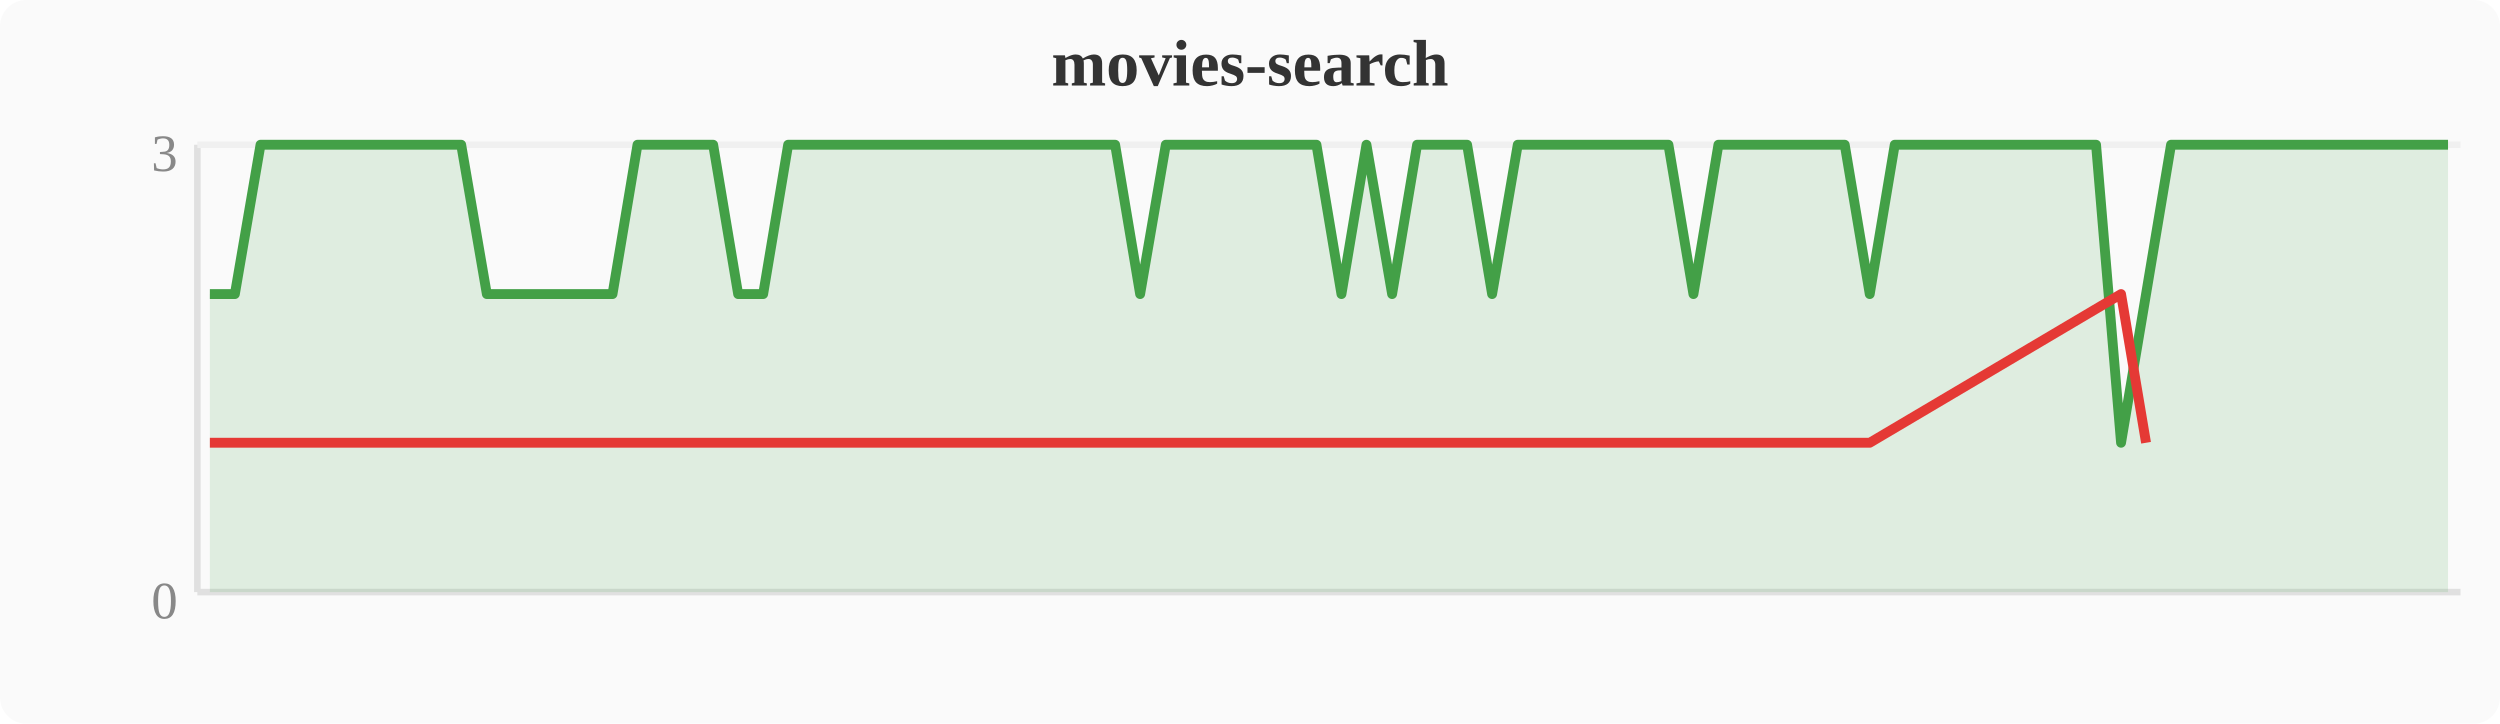
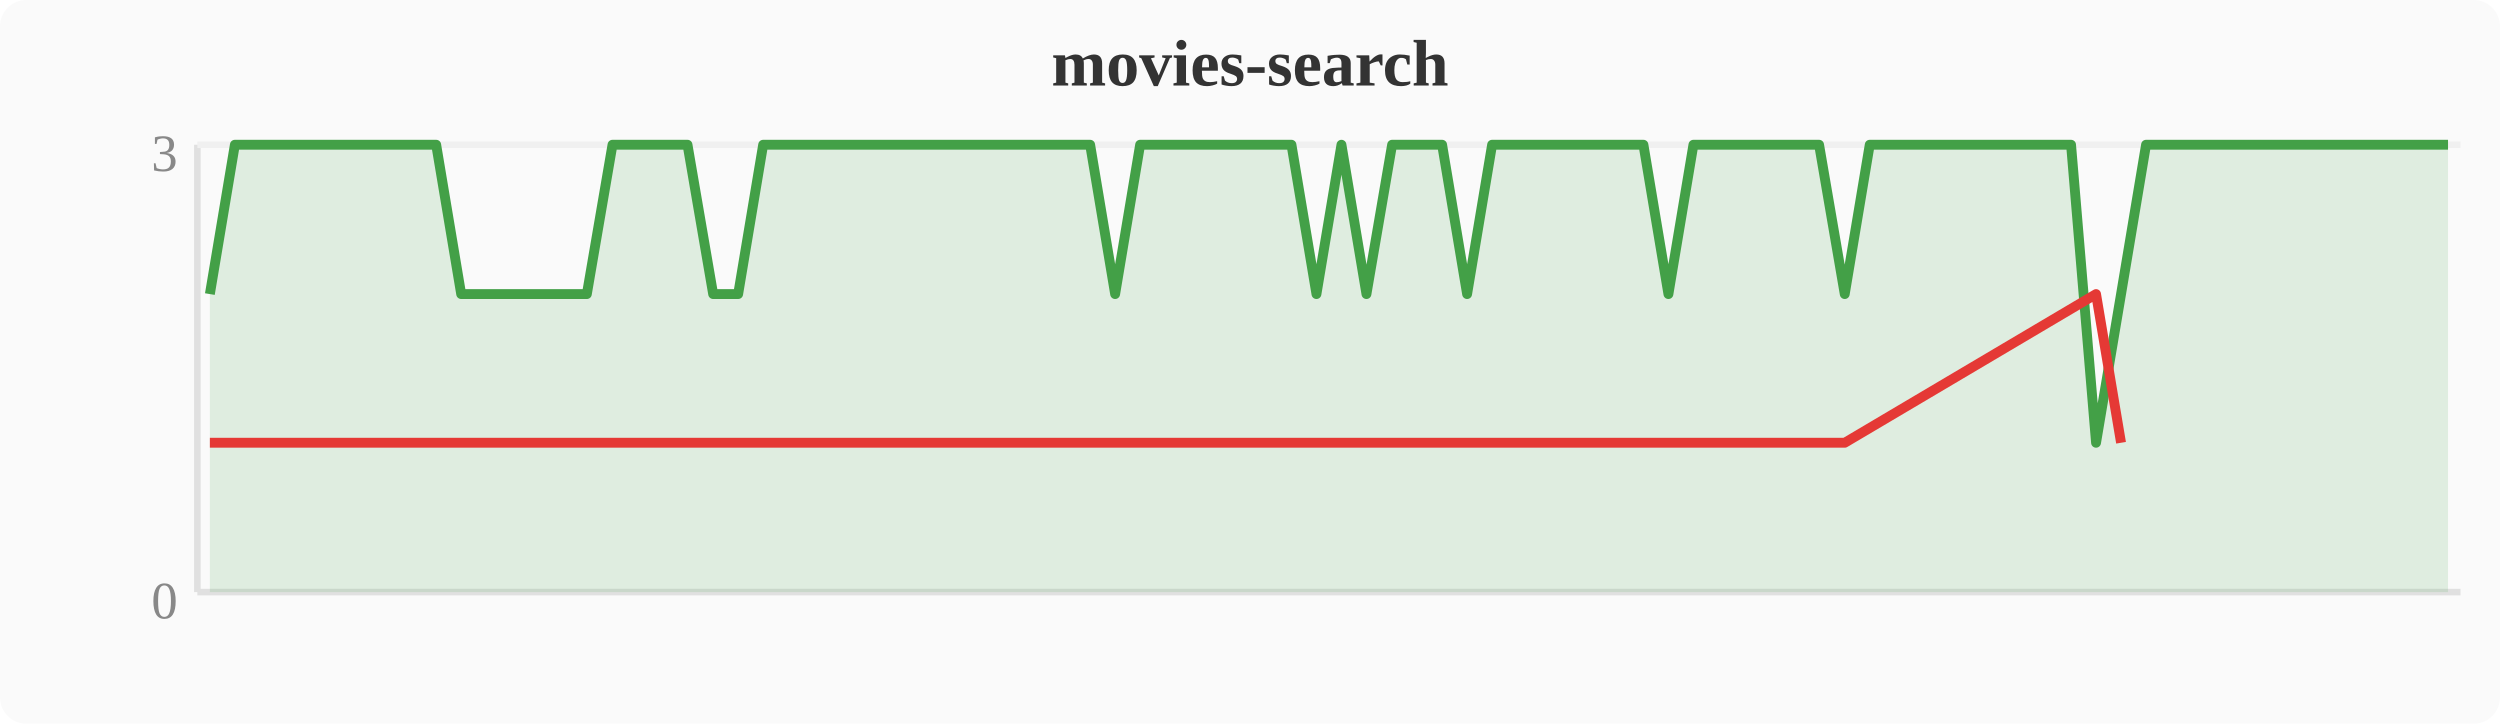
<svg xmlns="http://www.w3.org/2000/svg" width="380" height="110" viewBox="0 0 380 110">
  <rect width="380" height="110" fill="#fafafa" rx="4" />
  <text x="190" y="13" text-anchor="middle" font-size="10" font-weight="bold" fill="#333">movies-search</text>
  <line x1="30" y1="22" x2="30" y2="90" stroke="#e0e0e0" stroke-width="1" />
  <line x1="30" y1="90" x2="374" y2="90" stroke="#e0e0e0" stroke-width="1" />
  <line x1="30" y1="22" x2="374" y2="22" stroke="#f0f0f0" stroke-width="1" />
  <text x="27" y="94" text-anchor="end" font-size="8" fill="#888">0</text>
  <text x="27" y="26" text-anchor="end" font-size="8" fill="#888">3</text>
-   <polygon points="31.9,44.7 35.7,44.7 39.6,22.0 43.4,22.0 47.2,22.0 51.0,22.0 54.8,22.0 58.7,22.0 62.5,22.0 66.3,22.0 70.1,22.0 74.0,44.7 77.8,44.7 81.6,44.7 85.4,44.7 89.2,44.7 93.1,44.7 96.9,22.0 100.7,22.0 104.5,22.0 108.4,22.0 112.2,44.7 116.0,44.7 119.8,22.0 123.6,22.0 127.5,22.0 131.3,22.0 135.1,22.0 138.9,22.0 142.8,22.0 146.6,22.0 150.4,22.0 154.2,22.0 158.0,22.0 161.9,22.0 165.7,22.0 169.5,22.0 173.3,44.7 177.2,22.0 181.0,22.0 184.8,22.0 188.6,22.0 192.4,22.0 196.3,22.0 200.1,22.0 203.9,44.7 207.7,22.0 211.6,44.7 215.4,22.0 219.2,22.0 223.0,22.0 226.8,44.7 230.7,22.0 234.5,22.0 238.3,22.0 242.1,22.0 246.0,22.0 249.8,22.0 253.6,22.0 257.4,44.7 261.2,22.0 265.1,22.0 268.9,22.0 272.7,22.0 276.5,22.0 280.4,22.0 284.2,44.7 288.0,22.0 291.8,22.0 295.6,22.0 299.5,22.0 303.3,22.0 307.1,22.0 310.9,22.0 314.8,22.0 318.6,22.0 322.4,67.3 326.2,44.7 330.0,22.0 333.9,22.0 337.7,22.0 341.5,22.0 345.3,22.0 349.2,22.0 353.0,22.0 356.8,22.0 360.6,22.0 364.4,22.0 368.3,22.0 372.1,22.0 372.1,90 31.9,90" fill="#43a047" opacity="0.15" />
-   <polyline points="31.9,44.7 35.7,44.7 39.6,22.0 43.4,22.0 47.2,22.0 51.0,22.0 54.8,22.0 58.7,22.0 62.5,22.0 66.3,22.0 70.1,22.0 74.0,44.7 77.8,44.7 81.6,44.7 85.4,44.7 89.2,44.7 93.1,44.7 96.9,22.0 100.7,22.0 104.5,22.0 108.4,22.0 112.2,44.7 116.0,44.7 119.8,22.0 123.6,22.0 127.5,22.0 131.3,22.0 135.1,22.0 138.9,22.0 142.8,22.0 146.6,22.0 150.4,22.0 154.2,22.0 158.0,22.0 161.9,22.0 165.7,22.0 169.5,22.0 173.3,44.7 177.2,22.0 181.0,22.0 184.8,22.0 188.6,22.0 192.4,22.0 196.3,22.0 200.1,22.0 203.9,44.7 207.7,22.0 211.6,44.7 215.4,22.0 219.2,22.0 223.0,22.0 226.8,44.7 230.7,22.0 234.5,22.0 238.3,22.0 242.1,22.0 246.0,22.0 249.8,22.0 253.6,22.0 257.4,44.7 261.2,22.0 265.1,22.0 268.9,22.0 272.7,22.0 276.5,22.0 280.4,22.0 284.2,44.7 288.0,22.0 291.8,22.0 295.6,22.0 299.5,22.0 303.3,22.0 307.1,22.0 310.9,22.0 314.8,22.0 318.6,22.0 322.4,67.3 326.2,44.7 330.0,22.0 333.9,22.0 337.7,22.0 341.5,22.0 345.3,22.0 349.2,22.0 353.0,22.0 356.8,22.0 360.6,22.0 364.4,22.0 368.3,22.0 372.1,22.0" fill="none" stroke="#43a047" stroke-width="1.5" stroke-linejoin="round" />
-   <polyline points="31.9,67.3 35.7,67.3 74.0,67.3 77.8,67.3 81.6,67.3 85.4,67.3 89.2,67.3 93.1,67.3 112.2,67.3 116.0,67.3 173.3,67.3 203.9,67.3 211.6,67.3 226.8,67.3 257.4,67.3 284.2,67.3 322.4,44.7 326.2,67.3" fill="none" stroke="#e53935" stroke-width="1.5" stroke-linejoin="round" />
+   <polygon points="31.9,44.7 35.7,22.0 39.6,22.0 43.4,22.0 47.2,22.0 51.0,22.0 54.8,22.0 58.7,22.0 62.5,22.0 66.3,22.0 70.1,44.7 74.0,44.7 77.8,44.7 81.6,44.7 85.4,44.7 89.2,44.7 93.1,22.0 96.9,22.0 100.7,22.0 104.5,22.0 108.4,44.7 112.2,44.7 116.0,22.0 119.8,22.0 123.6,22.0 127.5,22.0 131.3,22.0 135.1,22.0 138.9,22.0 142.8,22.0 146.6,22.0 150.4,22.0 154.2,22.0 158.0,22.0 161.9,22.0 165.7,22.0 169.5,44.7 173.3,22.0 177.2,22.0 181.0,22.0 184.8,22.0 188.6,22.0 192.4,22.0 196.3,22.0 200.1,44.7 203.9,22.0 207.7,44.7 211.6,22.0 215.4,22.0 219.2,22.0 223.0,44.7 226.8,22.0 230.7,22.0 234.5,22.0 238.3,22.0 242.1,22.0 246.0,22.0 249.8,22.0 253.6,44.7 257.4,22.0 261.2,22.0 265.1,22.0 268.9,22.0 272.7,22.0 276.5,22.0 280.4,44.7 284.2,22.0 288.0,22.0 291.8,22.0 295.6,22.0 299.5,22.0 303.3,22.0 307.1,22.0 310.9,22.0 314.8,22.0 318.6,67.3 322.4,44.7 326.2,22.0 330.0,22.0 333.9,22.0 337.7,22.0 341.5,22.0 345.3,22.0 349.2,22.0 353.0,22.0 356.8,22.0 360.6,22.0 364.4,22.0 368.3,22.0 372.1,22.0 372.1,90 31.9,90" fill="#43a047" opacity="0.15" />
+   <polyline points="31.9,44.7 35.7,22.0 39.6,22.0 43.4,22.0 47.2,22.0 51.0,22.0 54.8,22.0 58.7,22.0 62.5,22.0 66.3,22.0 70.1,44.7 74.0,44.7 77.8,44.7 81.6,44.7 85.4,44.7 89.2,44.7 93.1,22.0 96.9,22.0 100.7,22.0 104.5,22.0 108.4,44.7 112.2,44.7 116.0,22.0 119.8,22.0 123.6,22.0 127.5,22.0 131.3,22.0 135.1,22.0 138.9,22.0 142.8,22.0 146.6,22.0 150.4,22.0 154.2,22.0 158.0,22.0 161.9,22.0 165.7,22.0 169.5,44.7 173.3,22.0 177.2,22.0 181.0,22.0 184.8,22.0 188.6,22.0 192.4,22.0 196.3,22.0 200.1,44.7 203.9,22.0 207.7,44.7 211.6,22.0 215.4,22.0 219.2,22.0 223.0,44.7 226.8,22.0 230.7,22.0 234.5,22.0 238.3,22.0 242.1,22.0 246.0,22.0 249.8,22.0 253.6,44.7 257.4,22.0 261.2,22.0 265.1,22.0 268.9,22.0 272.7,22.0 276.5,22.0 280.4,44.7 284.2,22.0 288.0,22.0 291.8,22.0 295.6,22.0 299.5,22.0 303.3,22.0 307.1,22.0 310.9,22.0 314.8,22.0 318.6,67.3 322.4,44.7 326.2,22.0 330.0,22.0 333.9,22.0 337.7,22.0 341.5,22.0 345.3,22.0 349.2,22.0 353.0,22.0 356.8,22.0 360.6,22.0 364.4,22.0 368.3,22.0 372.1,22.0" fill="none" stroke="#43a047" stroke-width="1.5" stroke-linejoin="round" />
+   <polyline points="31.9,67.3 70.1,67.3 74.0,67.3 77.8,67.3 81.6,67.3 85.4,67.3 89.2,67.3 108.4,67.3 112.2,67.3 169.5,67.3 200.1,67.3 207.7,67.3 223.0,67.3 253.6,67.3 280.4,67.3 318.6,44.7 322.4,67.3" fill="none" stroke="#e53935" stroke-width="1.5" stroke-linejoin="round" />
</svg>
